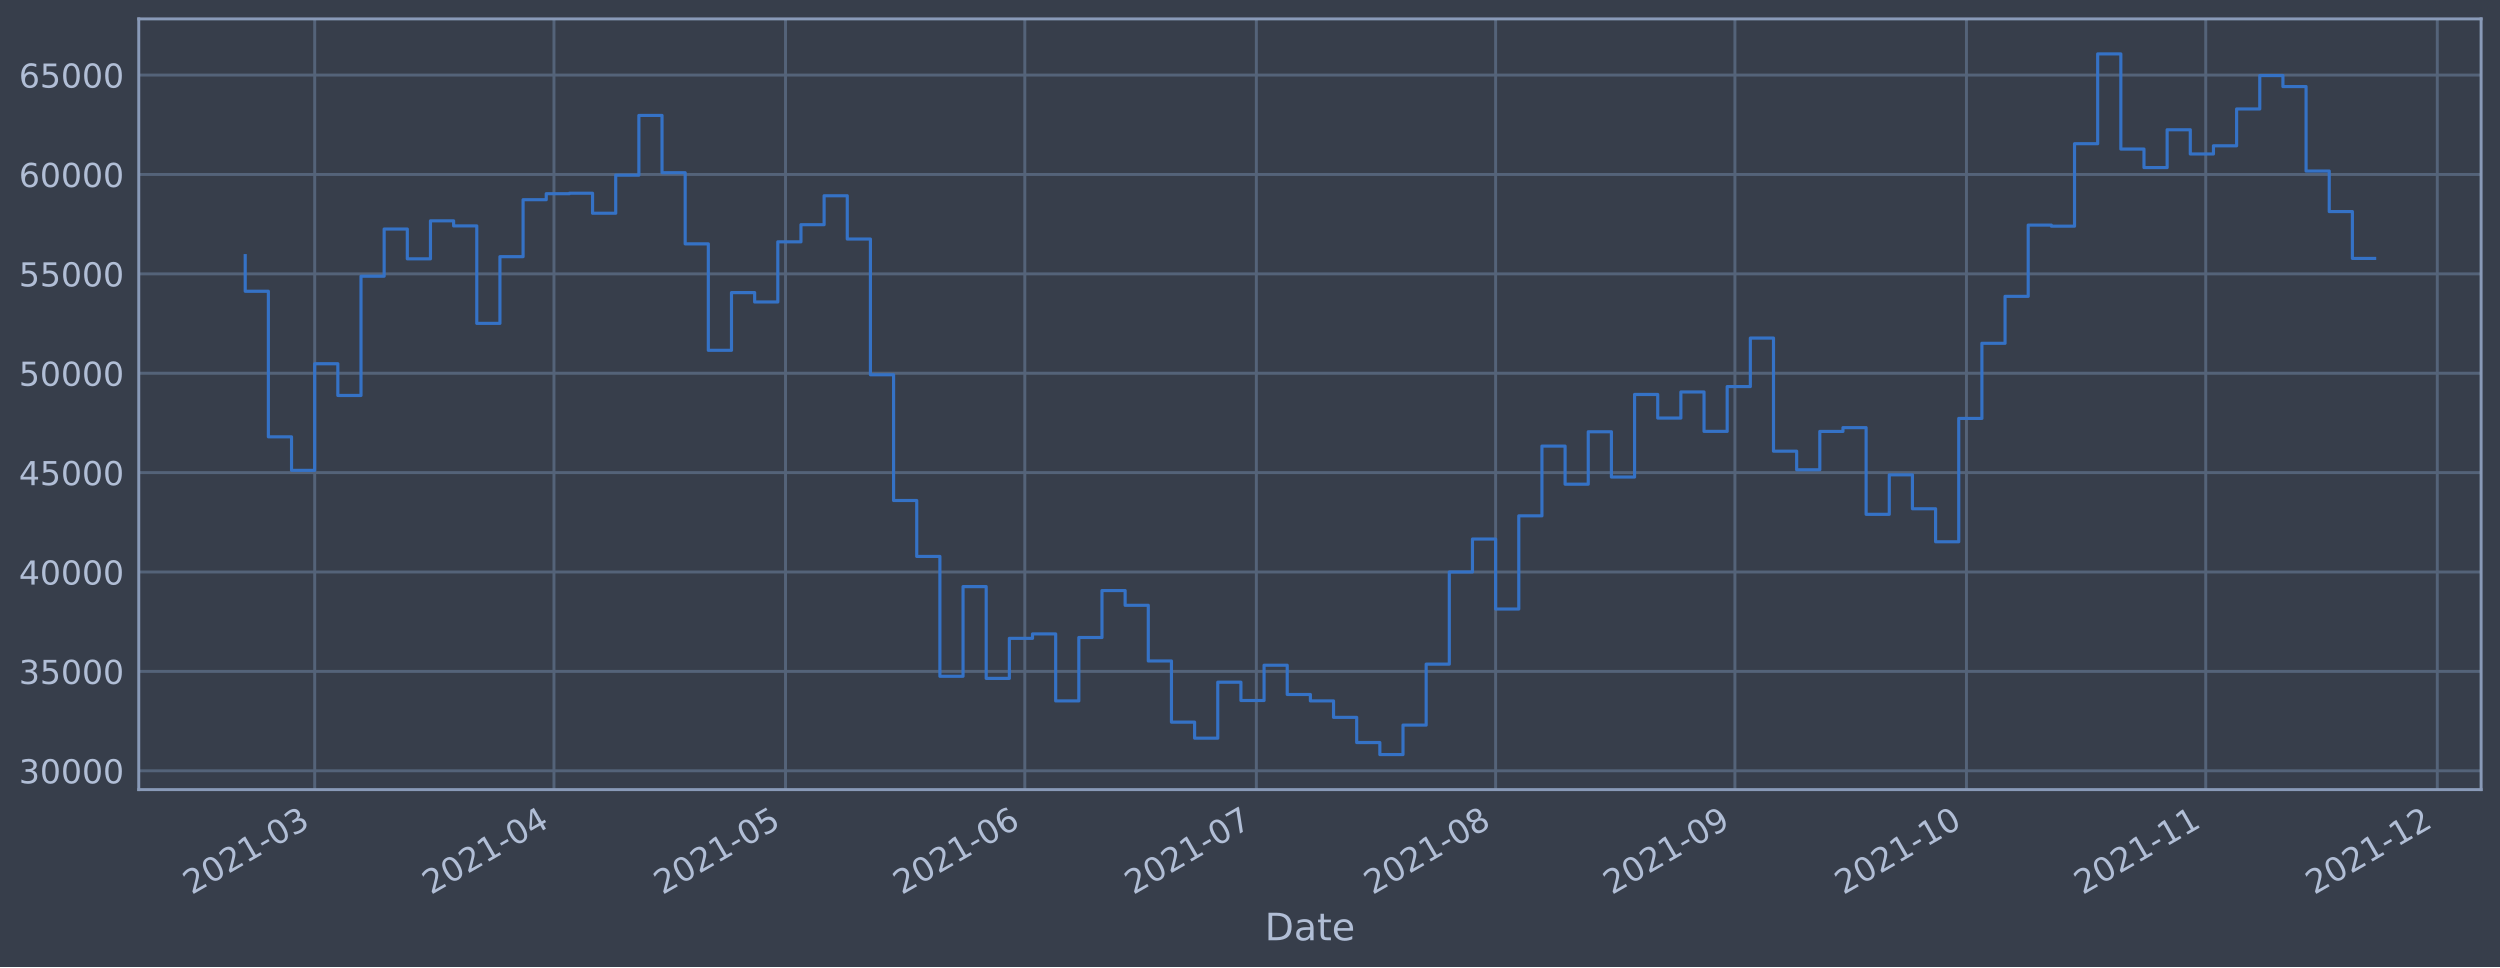
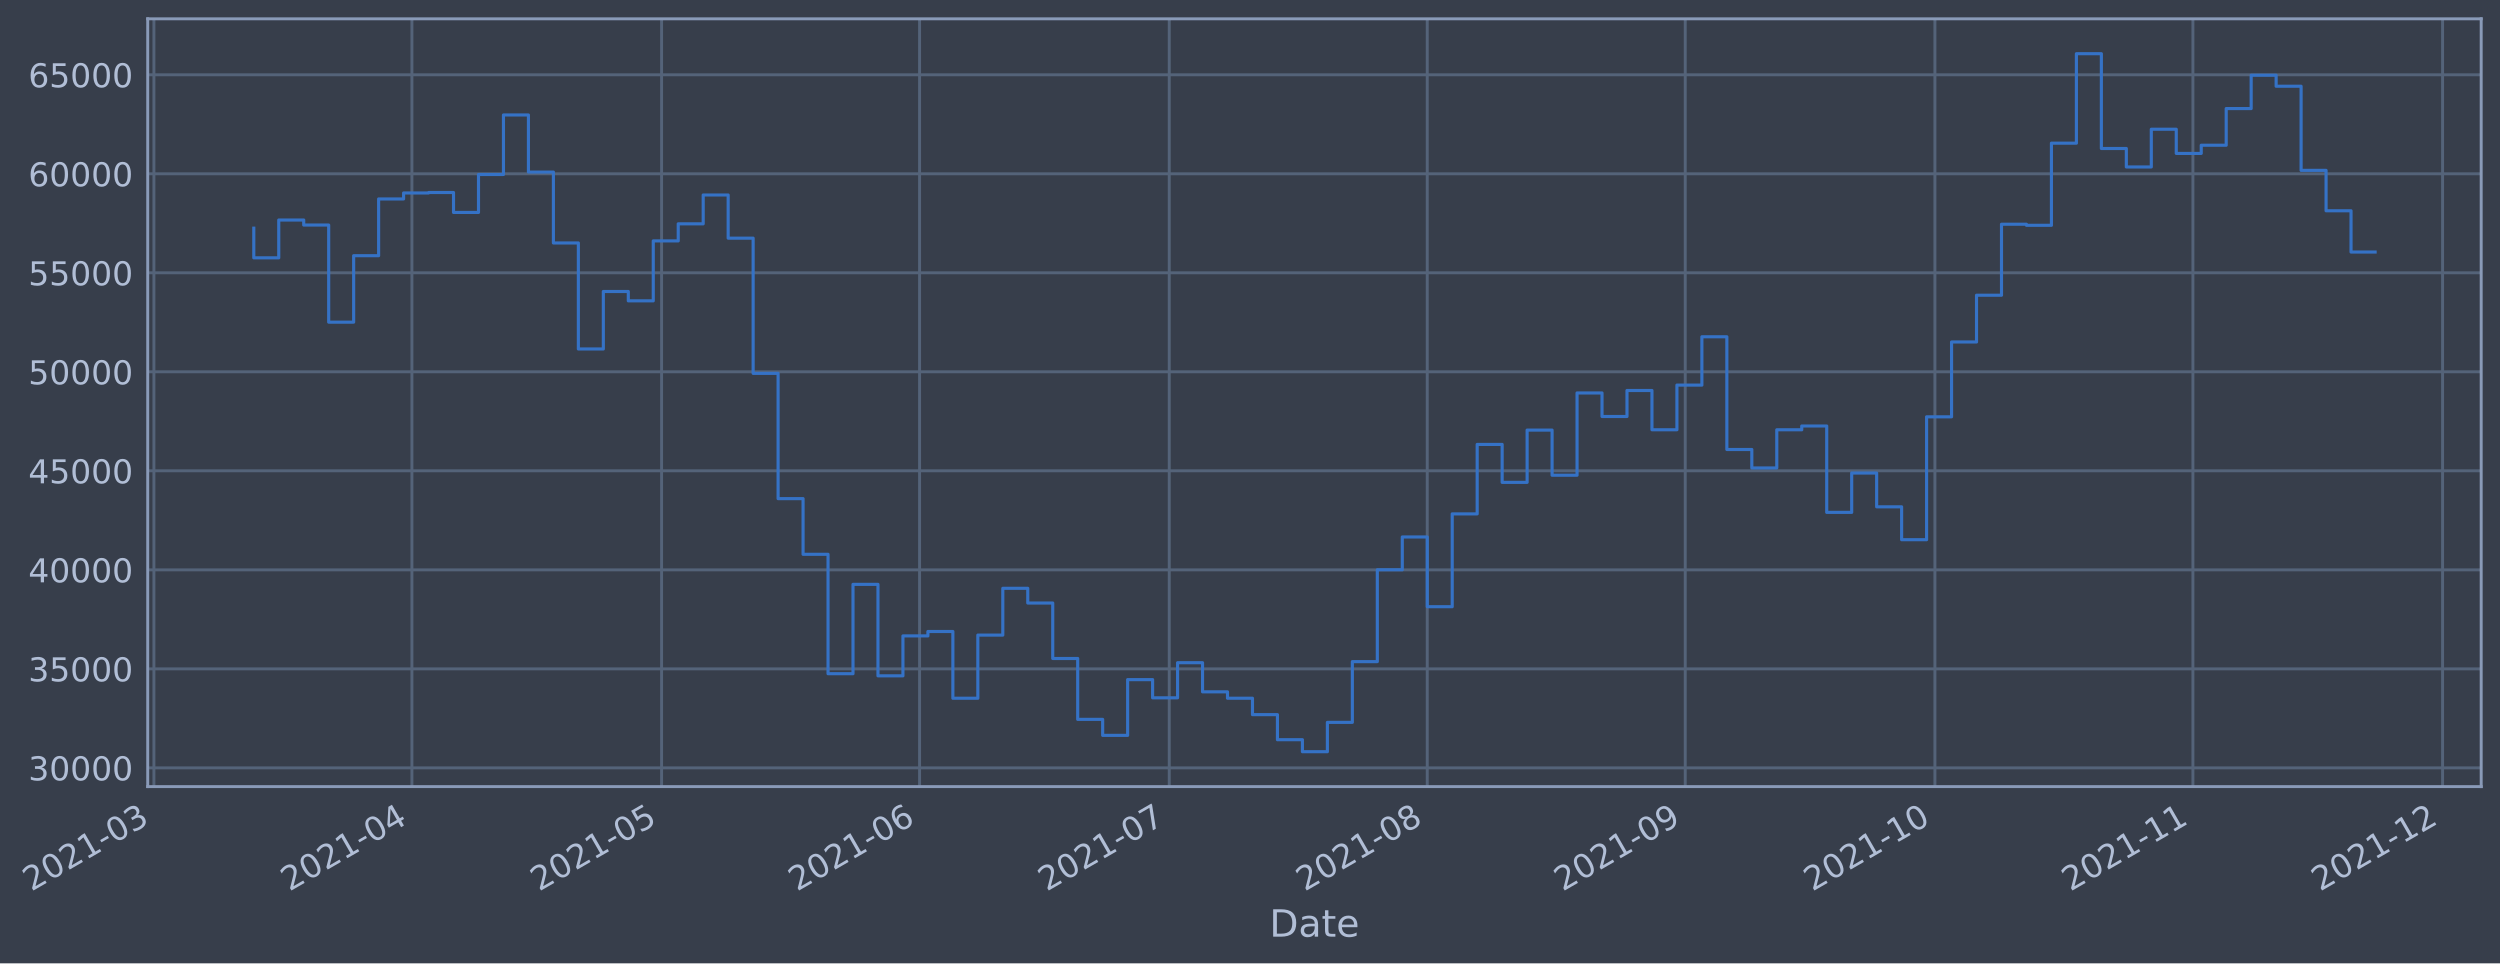
- <svg xmlns="http://www.w3.org/2000/svg" xmlns:xlink="http://www.w3.org/1999/xlink" width="952.884pt" height="368.58pt" viewBox="0 0 952.884 368.58" version="1.1">
+ <svg xmlns="http://www.w3.org/2000/svg" xmlns:xlink="http://www.w3.org/1999/xlink" width="956.519pt" height="368.58pt" viewBox="0 0 956.519 368.58" version="1.1">
  <defs>
    <style type="text/css">*{stroke-linejoin: round; stroke-linecap: butt}</style>
  </defs>
  <g id="figure_1">
    <g id="patch_1">
-       <path d="M 0 368.58  L 952.884 368.58  L 952.884 0  L 0 0  z " style="fill: #373e4b" />
+       <path d="M 0 368.58  L 956.519 368.58  L 956.519 0  L 0 0  z " style="fill: #373e4b" />
    </g>
    <g id="axes_1">
      <g id="patch_2">
-         <path d="M 52.884 300.96  L 945.684 300.96  L 945.684 7.2  L 52.884 7.2  z " style="fill: #373e4b" />
+         <path d="M 56.519 300.96  L 949.319 300.96  L 949.319 7.2  L 56.519 7.2  z " style="fill: #373e4b" />
      </g>
      <g id="matplotlib.axis_1">
        <g id="xtick_1">
          <g id="line2d_1">
-             <path d="M 119.943 300.96  L 119.943 7.2  " clip-path="url(#p4efc15bb26)" style="fill: none; stroke: #546379; stroke-width: 1.12; stroke-linecap: square" />
+             <path d="M 58.89 300.96  L 58.89 7.2  " clip-path="url(#p8988e3e5c0)" style="fill: none; stroke: #546379; stroke-width: 1.12; stroke-linecap: square" />
          </g>
          <g id="line2d_2" />
          <g id="text_1">
-             <g style="fill: #b1bed6" transform="translate(73.03996 341.1745)rotate(-30)scale(0.126 -0.126)">
+             <g style="fill: #b1bed6" transform="translate(11.98702 341.1745)rotate(-30)scale(0.126 -0.126)">
              <defs>
                <path id="DejaVuSans-32" d="M 1228 531  L 3431 531  L 3431 0  L 469 0  L 469 531  Q 828 903 1448 1529  Q 2069 2156 2228 2338  Q 2531 2678 2651 2914  Q 2772 3150 2772 3378  Q 2772 3750 2511 3984  Q 2250 4219 1831 4219  Q 1534 4219 1204 4116  Q 875 4013 500 3803  L 500 4441  Q 881 4594 1212 4672  Q 1544 4750 1819 4750  Q 2544 4750 2975 4387  Q 3406 4025 3406 3419  Q 3406 3131 3298 2873  Q 3191 2616 2906 2266  Q 2828 2175 2409 1742  Q 1991 1309 1228 531  z " transform="scale(0.015625)" />
                <path id="DejaVuSans-30" d="M 2034 4250  Q 1547 4250 1301 3770  Q 1056 3291 1056 2328  Q 1056 1369 1301 889  Q 1547 409 2034 409  Q 2525 409 2770 889  Q 3016 1369 3016 2328  Q 3016 3291 2770 3770  Q 2525 4250 2034 4250  z M 2034 4750  Q 2819 4750 3233 4129  Q 3647 3509 3647 2328  Q 3647 1150 3233 529  Q 2819 -91 2034 -91  Q 1250 -91 836 529  Q 422 1150 422 2328  Q 422 3509 836 4129  Q 1250 4750 2034 4750  z " transform="scale(0.015625)" />
                <path id="DejaVuSans-31" d="M 794 531  L 1825 531  L 1825 4091  L 703 3866  L 703 4441  L 1819 4666  L 2450 4666  L 2450 531  L 3481 531  L 3481 0  L 794 0  L 794 531  z " transform="scale(0.015625)" />
                <path id="DejaVuSans-2d" d="M 313 2009  L 1997 2009  L 1997 1497  L 313 1497  L 313 2009  z " transform="scale(0.015625)" />
                <path id="DejaVuSans-33" d="M 2597 2516  Q 3050 2419 3304 2112  Q 3559 1806 3559 1356  Q 3559 666 3084 287  Q 2609 -91 1734 -91  Q 1441 -91 1130 -33  Q 819 25 488 141  L 488 750  Q 750 597 1062 519  Q 1375 441 1716 441  Q 2309 441 2620 675  Q 2931 909 2931 1356  Q 2931 1769 2642 2001  Q 2353 2234 1838 2234  L 1294 2234  L 1294 2753  L 1863 2753  Q 2328 2753 2575 2939  Q 2822 3125 2822 3475  Q 2822 3834 2567 4026  Q 2313 4219 1838 4219  Q 1578 4219 1281 4162  Q 984 4106 628 3988  L 628 4550  Q 988 4650 1302 4700  Q 1616 4750 1894 4750  Q 2613 4750 3031 4423  Q 3450 4097 3450 3541  Q 3450 3153 3228 2886  Q 3006 2619 2597 2516  z " transform="scale(0.015625)" />
              </defs>
              <use xlink:href="#DejaVuSans-32" />
              <use xlink:href="#DejaVuSans-30" x="63.623" />
              <use xlink:href="#DejaVuSans-32" x="127.246" />
              <use xlink:href="#DejaVuSans-31" x="190.869" />
              <use xlink:href="#DejaVuSans-2d" x="254.492" />
              <use xlink:href="#DejaVuSans-30" x="290.576" />
              <use xlink:href="#DejaVuSans-33" x="354.199" />
            </g>
          </g>
        </g>
        <g id="xtick_2">
          <g id="line2d_3">
-             <path d="M 211.144 300.96  L 211.144 7.2  " clip-path="url(#p4efc15bb26)" style="fill: none; stroke: #546379; stroke-width: 1.12; stroke-linecap: square" />
+             <path d="M 157.601 300.96  L 157.601 7.2  " clip-path="url(#p8988e3e5c0)" style="fill: none; stroke: #546379; stroke-width: 1.12; stroke-linecap: square" />
          </g>
          <g id="line2d_4" />
          <g id="text_2">
-             <g style="fill: #b1bed6" transform="translate(164.2408 341.1745)rotate(-30)scale(0.126 -0.126)">
+             <g style="fill: #b1bed6" transform="translate(110.6977 341.1745)rotate(-30)scale(0.126 -0.126)">
              <defs>
                <path id="DejaVuSans-34" d="M 2419 4116  L 825 1625  L 2419 1625  L 2419 4116  z M 2253 4666  L 3047 4666  L 3047 1625  L 3713 1625  L 3713 1100  L 3047 1100  L 3047 0  L 2419 0  L 2419 1100  L 313 1100  L 313 1709  L 2253 4666  z " transform="scale(0.015625)" />
              </defs>
              <use xlink:href="#DejaVuSans-32" />
              <use xlink:href="#DejaVuSans-30" x="63.623" />
              <use xlink:href="#DejaVuSans-32" x="127.246" />
              <use xlink:href="#DejaVuSans-31" x="190.869" />
              <use xlink:href="#DejaVuSans-2d" x="254.492" />
              <use xlink:href="#DejaVuSans-30" x="290.576" />
              <use xlink:href="#DejaVuSans-34" x="354.199" />
            </g>
          </g>
        </g>
        <g id="xtick_3">
          <g id="line2d_5">
-             <path d="M 299.403 300.96  L 299.403 7.2  " clip-path="url(#p4efc15bb26)" style="fill: none; stroke: #546379; stroke-width: 1.12; stroke-linecap: square" />
+             <path d="M 253.127 300.96  L 253.127 7.2  " clip-path="url(#p8988e3e5c0)" style="fill: none; stroke: #546379; stroke-width: 1.12; stroke-linecap: square" />
          </g>
          <g id="line2d_6" />
          <g id="text_3">
-             <g style="fill: #b1bed6" transform="translate(252.4997 341.1745)rotate(-30)scale(0.126 -0.126)">
+             <g style="fill: #b1bed6" transform="translate(206.2241 341.1745)rotate(-30)scale(0.126 -0.126)">
              <defs>
                <path id="DejaVuSans-35" d="M 691 4666  L 3169 4666  L 3169 4134  L 1269 4134  L 1269 2991  Q 1406 3038 1543 3061  Q 1681 3084 1819 3084  Q 2600 3084 3056 2656  Q 3513 2228 3513 1497  Q 3513 744 3044 326  Q 2575 -91 1722 -91  Q 1428 -91 1123 -41  Q 819 9 494 109  L 494 744  Q 775 591 1075 516  Q 1375 441 1709 441  Q 2250 441 2565 725  Q 2881 1009 2881 1497  Q 2881 1984 2565 2268  Q 2250 2553 1709 2553  Q 1456 2553 1204 2497  Q 953 2441 691 2322  L 691 4666  z " transform="scale(0.015625)" />
              </defs>
              <use xlink:href="#DejaVuSans-32" />
              <use xlink:href="#DejaVuSans-30" x="63.623" />
              <use xlink:href="#DejaVuSans-32" x="127.246" />
              <use xlink:href="#DejaVuSans-31" x="190.869" />
              <use xlink:href="#DejaVuSans-2d" x="254.492" />
              <use xlink:href="#DejaVuSans-30" x="290.576" />
              <use xlink:href="#DejaVuSans-35" x="354.199" />
            </g>
          </g>
        </g>
        <g id="xtick_4">
          <g id="line2d_7">
-             <path d="M 390.604 300.96  L 390.604 7.2  " clip-path="url(#p4efc15bb26)" style="fill: none; stroke: #546379; stroke-width: 1.12; stroke-linecap: square" />
+             <path d="M 351.838 300.96  L 351.838 7.2  " clip-path="url(#p8988e3e5c0)" style="fill: none; stroke: #546379; stroke-width: 1.12; stroke-linecap: square" />
          </g>
          <g id="line2d_8" />
          <g id="text_4">
-             <g style="fill: #b1bed6" transform="translate(343.7005 341.1745)rotate(-30)scale(0.126 -0.126)">
+             <g style="fill: #b1bed6" transform="translate(304.9347 341.1745)rotate(-30)scale(0.126 -0.126)">
              <defs>
                <path id="DejaVuSans-36" d="M 2113 2584  Q 1688 2584 1439 2293  Q 1191 2003 1191 1497  Q 1191 994 1439 701  Q 1688 409 2113 409  Q 2538 409 2786 701  Q 3034 994 3034 1497  Q 3034 2003 2786 2293  Q 2538 2584 2113 2584  z M 3366 4563  L 3366 3988  Q 3128 4100 2886 4159  Q 2644 4219 2406 4219  Q 1781 4219 1451 3797  Q 1122 3375 1075 2522  Q 1259 2794 1537 2939  Q 1816 3084 2150 3084  Q 2853 3084 3261 2657  Q 3669 2231 3669 1497  Q 3669 778 3244 343  Q 2819 -91 2113 -91  Q 1303 -91 875 529  Q 447 1150 447 2328  Q 447 3434 972 4092  Q 1497 4750 2381 4750  Q 2619 4750 2861 4703  Q 3103 4656 3366 4563  z " transform="scale(0.015625)" />
              </defs>
              <use xlink:href="#DejaVuSans-32" />
              <use xlink:href="#DejaVuSans-30" x="63.623" />
              <use xlink:href="#DejaVuSans-32" x="127.246" />
              <use xlink:href="#DejaVuSans-31" x="190.869" />
              <use xlink:href="#DejaVuSans-2d" x="254.492" />
              <use xlink:href="#DejaVuSans-30" x="290.576" />
              <use xlink:href="#DejaVuSans-36" x="354.199" />
            </g>
          </g>
        </g>
        <g id="xtick_5">
          <g id="line2d_9">
-             <path d="M 478.863 300.96  L 478.863 7.2  " clip-path="url(#p4efc15bb26)" style="fill: none; stroke: #546379; stroke-width: 1.12; stroke-linecap: square" />
+             <path d="M 447.364 300.96  L 447.364 7.2  " clip-path="url(#p8988e3e5c0)" style="fill: none; stroke: #546379; stroke-width: 1.12; stroke-linecap: square" />
          </g>
          <g id="line2d_10" />
          <g id="text_5">
-             <g style="fill: #b1bed6" transform="translate(431.9594 341.1745)rotate(-30)scale(0.126 -0.126)">
+             <g style="fill: #b1bed6" transform="translate(400.4612 341.1745)rotate(-30)scale(0.126 -0.126)">
              <defs>
                <path id="DejaVuSans-37" d="M 525 4666  L 3525 4666  L 3525 4397  L 1831 0  L 1172 0  L 2766 4134  L 525 4134  L 525 4666  z " transform="scale(0.015625)" />
              </defs>
              <use xlink:href="#DejaVuSans-32" />
              <use xlink:href="#DejaVuSans-30" x="63.623" />
              <use xlink:href="#DejaVuSans-32" x="127.246" />
              <use xlink:href="#DejaVuSans-31" x="190.869" />
              <use xlink:href="#DejaVuSans-2d" x="254.492" />
              <use xlink:href="#DejaVuSans-30" x="290.576" />
              <use xlink:href="#DejaVuSans-37" x="354.199" />
            </g>
          </g>
        </g>
        <g id="xtick_6">
          <g id="line2d_11">
-             <path d="M 570.063 300.96  L 570.063 7.2  " clip-path="url(#p4efc15bb26)" style="fill: none; stroke: #546379; stroke-width: 1.12; stroke-linecap: square" />
+             <path d="M 546.075 300.96  L 546.075 7.2  " clip-path="url(#p8988e3e5c0)" style="fill: none; stroke: #546379; stroke-width: 1.12; stroke-linecap: square" />
          </g>
          <g id="line2d_12" />
          <g id="text_6">
-             <g style="fill: #b1bed6" transform="translate(523.1602 341.1745)rotate(-30)scale(0.126 -0.126)">
+             <g style="fill: #b1bed6" transform="translate(499.1718 341.1745)rotate(-30)scale(0.126 -0.126)">
              <defs>
                <path id="DejaVuSans-38" d="M 2034 2216  Q 1584 2216 1326 1975  Q 1069 1734 1069 1313  Q 1069 891 1326 650  Q 1584 409 2034 409  Q 2484 409 2743 651  Q 3003 894 3003 1313  Q 3003 1734 2745 1975  Q 2488 2216 2034 2216  z M 1403 2484  Q 997 2584 770 2862  Q 544 3141 544 3541  Q 544 4100 942 4425  Q 1341 4750 2034 4750  Q 2731 4750 3128 4425  Q 3525 4100 3525 3541  Q 3525 3141 3298 2862  Q 3072 2584 2669 2484  Q 3125 2378 3379 2068  Q 3634 1759 3634 1313  Q 3634 634 3220 271  Q 2806 -91 2034 -91  Q 1263 -91 848 271  Q 434 634 434 1313  Q 434 1759 690 2068  Q 947 2378 1403 2484  z M 1172 3481  Q 1172 3119 1398 2916  Q 1625 2713 2034 2713  Q 2441 2713 2670 2916  Q 2900 3119 2900 3481  Q 2900 3844 2670 4047  Q 2441 4250 2034 4250  Q 1625 4250 1398 4047  Q 1172 3844 1172 3481  z " transform="scale(0.015625)" />
              </defs>
              <use xlink:href="#DejaVuSans-32" />
              <use xlink:href="#DejaVuSans-30" x="63.623" />
              <use xlink:href="#DejaVuSans-32" x="127.246" />
              <use xlink:href="#DejaVuSans-31" x="190.869" />
              <use xlink:href="#DejaVuSans-2d" x="254.492" />
              <use xlink:href="#DejaVuSans-30" x="290.576" />
              <use xlink:href="#DejaVuSans-38" x="354.199" />
            </g>
          </g>
        </g>
        <g id="xtick_7">
          <g id="line2d_13">
-             <path d="M 661.264 300.96  L 661.264 7.2  " clip-path="url(#p4efc15bb26)" style="fill: none; stroke: #546379; stroke-width: 1.12; stroke-linecap: square" />
+             <path d="M 644.786 300.96  L 644.786 7.2  " clip-path="url(#p8988e3e5c0)" style="fill: none; stroke: #546379; stroke-width: 1.12; stroke-linecap: square" />
          </g>
          <g id="line2d_14" />
          <g id="text_7">
-             <g style="fill: #b1bed6" transform="translate(614.361 341.1745)rotate(-30)scale(0.126 -0.126)">
+             <g style="fill: #b1bed6" transform="translate(597.8825 341.1745)rotate(-30)scale(0.126 -0.126)">
              <defs>
                <path id="DejaVuSans-39" d="M 703 97  L 703 672  Q 941 559 1184 500  Q 1428 441 1663 441  Q 2288 441 2617 861  Q 2947 1281 2994 2138  Q 2813 1869 2534 1725  Q 2256 1581 1919 1581  Q 1219 1581 811 2004  Q 403 2428 403 3163  Q 403 3881 828 4315  Q 1253 4750 1959 4750  Q 2769 4750 3195 4129  Q 3622 3509 3622 2328  Q 3622 1225 3098 567  Q 2575 -91 1691 -91  Q 1453 -91 1209 -44  Q 966 3 703 97  z M 1959 2075  Q 2384 2075 2632 2365  Q 2881 2656 2881 3163  Q 2881 3666 2632 3958  Q 2384 4250 1959 4250  Q 1534 4250 1286 3958  Q 1038 3666 1038 3163  Q 1038 2656 1286 2365  Q 1534 2075 1959 2075  z " transform="scale(0.015625)" />
              </defs>
              <use xlink:href="#DejaVuSans-32" />
              <use xlink:href="#DejaVuSans-30" x="63.623" />
              <use xlink:href="#DejaVuSans-32" x="127.246" />
              <use xlink:href="#DejaVuSans-31" x="190.869" />
              <use xlink:href="#DejaVuSans-2d" x="254.492" />
              <use xlink:href="#DejaVuSans-30" x="290.576" />
              <use xlink:href="#DejaVuSans-39" x="354.199" />
            </g>
          </g>
        </g>
        <g id="xtick_8">
          <g id="line2d_15">
-             <path d="M 749.523 300.96  L 749.523 7.2  " clip-path="url(#p4efc15bb26)" style="fill: none; stroke: #546379; stroke-width: 1.12; stroke-linecap: square" />
+             <path d="M 740.312 300.96  L 740.312 7.2  " clip-path="url(#p8988e3e5c0)" style="fill: none; stroke: #546379; stroke-width: 1.12; stroke-linecap: square" />
          </g>
          <g id="line2d_16" />
          <g id="text_8">
-             <g style="fill: #b1bed6" transform="translate(702.6199 341.1745)rotate(-30)scale(0.126 -0.126)">
+             <g style="fill: #b1bed6" transform="translate(693.4089 341.1745)rotate(-30)scale(0.126 -0.126)">
              <use xlink:href="#DejaVuSans-32" />
              <use xlink:href="#DejaVuSans-30" x="63.623" />
              <use xlink:href="#DejaVuSans-32" x="127.246" />
              <use xlink:href="#DejaVuSans-31" x="190.869" />
              <use xlink:href="#DejaVuSans-2d" x="254.492" />
              <use xlink:href="#DejaVuSans-31" x="290.576" />
              <use xlink:href="#DejaVuSans-30" x="354.199" />
            </g>
          </g>
        </g>
        <g id="xtick_9">
          <g id="line2d_17">
-             <path d="M 840.724 300.96  L 840.724 7.2  " clip-path="url(#p4efc15bb26)" style="fill: none; stroke: #546379; stroke-width: 1.12; stroke-linecap: square" />
+             <path d="M 839.023 300.96  L 839.023 7.2  " clip-path="url(#p8988e3e5c0)" style="fill: none; stroke: #546379; stroke-width: 1.12; stroke-linecap: square" />
          </g>
          <g id="line2d_18" />
          <g id="text_9">
-             <g style="fill: #b1bed6" transform="translate(793.8208 341.1745)rotate(-30)scale(0.126 -0.126)">
+             <g style="fill: #b1bed6" transform="translate(792.1196 341.1745)rotate(-30)scale(0.126 -0.126)">
              <use xlink:href="#DejaVuSans-32" />
              <use xlink:href="#DejaVuSans-30" x="63.623" />
              <use xlink:href="#DejaVuSans-32" x="127.246" />
              <use xlink:href="#DejaVuSans-31" x="190.869" />
              <use xlink:href="#DejaVuSans-2d" x="254.492" />
              <use xlink:href="#DejaVuSans-31" x="290.576" />
              <use xlink:href="#DejaVuSans-31" x="354.199" />
            </g>
          </g>
        </g>
        <g id="xtick_10">
          <g id="line2d_19">
-             <path d="M 928.983 300.96  L 928.983 7.2  " clip-path="url(#p4efc15bb26)" style="fill: none; stroke: #546379; stroke-width: 1.12; stroke-linecap: square" />
+             <path d="M 934.549 300.96  L 934.549 7.2  " clip-path="url(#p8988e3e5c0)" style="fill: none; stroke: #546379; stroke-width: 1.12; stroke-linecap: square" />
          </g>
          <g id="line2d_20" />
          <g id="text_10">
-             <g style="fill: #b1bed6" transform="translate(882.0796 341.1745)rotate(-30)scale(0.126 -0.126)">
+             <g style="fill: #b1bed6" transform="translate(887.646 341.1745)rotate(-30)scale(0.126 -0.126)">
              <use xlink:href="#DejaVuSans-32" />
              <use xlink:href="#DejaVuSans-30" x="63.623" />
              <use xlink:href="#DejaVuSans-32" x="127.246" />
              <use xlink:href="#DejaVuSans-31" x="190.869" />
              <use xlink:href="#DejaVuSans-2d" x="254.492" />
              <use xlink:href="#DejaVuSans-31" x="290.576" />
              <use xlink:href="#DejaVuSans-32" x="354.199" />
            </g>
          </g>
        </g>
        <g id="text_11">
-           <g style="fill: #b1bed6" transform="translate(482.0746 358.3856)scale(0.144 -0.144)">
+           <g style="fill: #b1bed6" transform="translate(485.7099 358.3856)scale(0.144 -0.144)">
            <defs>
              <path id="DejaVuSans-44" d="M 1259 4147  L 1259 519  L 2022 519  Q 2988 519 3436 956  Q 3884 1394 3884 2338  Q 3884 3275 3436 3711  Q 2988 4147 2022 4147  L 1259 4147  z M 628 4666  L 1925 4666  Q 3281 4666 3915 4102  Q 4550 3538 4550 2338  Q 4550 1131 3912 565  Q 3275 0 1925 0  L 628 0  L 628 4666  z " transform="scale(0.015625)" />
              <path id="DejaVuSans-61" d="M 2194 1759  Q 1497 1759 1228 1600  Q 959 1441 959 1056  Q 959 750 1161 570  Q 1363 391 1709 391  Q 2188 391 2477 730  Q 2766 1069 2766 1631  L 2766 1759  L 2194 1759  z M 3341 1997  L 3341 0  L 2766 0  L 2766 531  Q 2569 213 2275 61  Q 1981 -91 1556 -91  Q 1019 -91 701 211  Q 384 513 384 1019  Q 384 1609 779 1909  Q 1175 2209 1959 2209  L 2766 2209  L 2766 2266  Q 2766 2663 2505 2880  Q 2244 3097 1772 3097  Q 1472 3097 1187 3025  Q 903 2953 641 2809  L 641 3341  Q 956 3463 1253 3523  Q 1550 3584 1831 3584  Q 2591 3584 2966 3190  Q 3341 2797 3341 1997  z " transform="scale(0.015625)" />
              <path id="DejaVuSans-74" d="M 1172 4494  L 1172 3500  L 2356 3500  L 2356 3053  L 1172 3053  L 1172 1153  Q 1172 725 1289 603  Q 1406 481 1766 481  L 2356 481  L 2356 0  L 1766 0  Q 1100 0 847 248  Q 594 497 594 1153  L 594 3053  L 172 3053  L 172 3500  L 594 3500  L 594 4494  L 1172 4494  z " transform="scale(0.015625)" />
              <path id="DejaVuSans-65" d="M 3597 1894  L 3597 1613  L 953 1613  Q 991 1019 1311 708  Q 1631 397 2203 397  Q 2534 397 2845 478  Q 3156 559 3463 722  L 3463 178  Q 3153 47 2828 -22  Q 2503 -91 2169 -91  Q 1331 -91 842 396  Q 353 884 353 1716  Q 353 2575 817 3079  Q 1281 3584 2069 3584  Q 2775 3584 3186 3129  Q 3597 2675 3597 1894  z M 3022 2063  Q 3016 2534 2758 2815  Q 2500 3097 2075 3097  Q 1594 3097 1305 2825  Q 1016 2553 972 2059  L 3022 2063  z " transform="scale(0.015625)" />
            </defs>
            <use xlink:href="#DejaVuSans-44" />
            <use xlink:href="#DejaVuSans-61" x="77.002" />
            <use xlink:href="#DejaVuSans-74" x="138.281" />
            <use xlink:href="#DejaVuSans-65" x="177.49" />
          </g>
        </g>
      </g>
      <g id="matplotlib.axis_2">
        <g id="ytick_1">
          <g id="line2d_21">
-             <path d="M 52.884 293.789  L 945.684 293.789  " clip-path="url(#p4efc15bb26)" style="fill: none; stroke: #546379; stroke-width: 1.12; stroke-linecap: square" />
+             <path d="M 56.519 293.789  L 949.319 293.789  " clip-path="url(#p8988e3e5c0)" style="fill: none; stroke: #546379; stroke-width: 1.12; stroke-linecap: square" />
          </g>
          <g id="line2d_22" />
          <g id="text_12">
-             <g style="fill: #b1bed6" transform="translate(7.2 298.5763)scale(0.126 -0.126)">
+             <g style="fill: #b1bed6" transform="translate(10.8353 298.5763)scale(0.126 -0.126)">
              <use xlink:href="#DejaVuSans-33" />
              <use xlink:href="#DejaVuSans-30" x="63.623" />
              <use xlink:href="#DejaVuSans-30" x="127.246" />
              <use xlink:href="#DejaVuSans-30" x="190.869" />
              <use xlink:href="#DejaVuSans-30" x="254.492" />
            </g>
          </g>
        </g>
        <g id="ytick_2">
          <g id="line2d_23">
-             <path d="M 52.884 255.907  L 945.684 255.907  " clip-path="url(#p4efc15bb26)" style="fill: none; stroke: #546379; stroke-width: 1.12; stroke-linecap: square" />
+             <path d="M 56.519 255.907  L 949.319 255.907  " clip-path="url(#p8988e3e5c0)" style="fill: none; stroke: #546379; stroke-width: 1.12; stroke-linecap: square" />
          </g>
          <g id="line2d_24" />
          <g id="text_13">
-             <g style="fill: #b1bed6" transform="translate(7.2 260.6936)scale(0.126 -0.126)">
+             <g style="fill: #b1bed6" transform="translate(10.8353 260.6936)scale(0.126 -0.126)">
              <use xlink:href="#DejaVuSans-33" />
              <use xlink:href="#DejaVuSans-35" x="63.623" />
              <use xlink:href="#DejaVuSans-30" x="127.246" />
              <use xlink:href="#DejaVuSans-30" x="190.869" />
              <use xlink:href="#DejaVuSans-30" x="254.492" />
            </g>
          </g>
        </g>
        <g id="ytick_3">
          <g id="line2d_25">
-             <path d="M 52.884 218.024  L 945.684 218.024  " clip-path="url(#p4efc15bb26)" style="fill: none; stroke: #546379; stroke-width: 1.12; stroke-linecap: square" />
+             <path d="M 56.519 218.024  L 949.319 218.024  " clip-path="url(#p8988e3e5c0)" style="fill: none; stroke: #546379; stroke-width: 1.12; stroke-linecap: square" />
          </g>
          <g id="line2d_26" />
          <g id="text_14">
-             <g style="fill: #b1bed6" transform="translate(7.2 222.811)scale(0.126 -0.126)">
+             <g style="fill: #b1bed6" transform="translate(10.8353 222.811)scale(0.126 -0.126)">
              <use xlink:href="#DejaVuSans-34" />
              <use xlink:href="#DejaVuSans-30" x="63.623" />
              <use xlink:href="#DejaVuSans-30" x="127.246" />
              <use xlink:href="#DejaVuSans-30" x="190.869" />
              <use xlink:href="#DejaVuSans-30" x="254.492" />
            </g>
          </g>
        </g>
        <g id="ytick_4">
          <g id="line2d_27">
-             <path d="M 52.884 180.141  L 945.684 180.141  " clip-path="url(#p4efc15bb26)" style="fill: none; stroke: #546379; stroke-width: 1.12; stroke-linecap: square" />
+             <path d="M 56.519 180.141  L 949.319 180.141  " clip-path="url(#p8988e3e5c0)" style="fill: none; stroke: #546379; stroke-width: 1.12; stroke-linecap: square" />
          </g>
          <g id="line2d_28" />
          <g id="text_15">
-             <g style="fill: #b1bed6" transform="translate(7.2 184.9284)scale(0.126 -0.126)">
+             <g style="fill: #b1bed6" transform="translate(10.8353 184.9284)scale(0.126 -0.126)">
              <use xlink:href="#DejaVuSans-34" />
              <use xlink:href="#DejaVuSans-35" x="63.623" />
              <use xlink:href="#DejaVuSans-30" x="127.246" />
              <use xlink:href="#DejaVuSans-30" x="190.869" />
              <use xlink:href="#DejaVuSans-30" x="254.492" />
            </g>
          </g>
        </g>
        <g id="ytick_5">
          <g id="line2d_29">
-             <path d="M 52.884 142.259  L 945.684 142.259  " clip-path="url(#p4efc15bb26)" style="fill: none; stroke: #546379; stroke-width: 1.12; stroke-linecap: square" />
+             <path d="M 56.519 142.259  L 949.319 142.259  " clip-path="url(#p8988e3e5c0)" style="fill: none; stroke: #546379; stroke-width: 1.12; stroke-linecap: square" />
          </g>
          <g id="line2d_30" />
          <g id="text_16">
-             <g style="fill: #b1bed6" transform="translate(7.2 147.0457)scale(0.126 -0.126)">
+             <g style="fill: #b1bed6" transform="translate(10.8353 147.0457)scale(0.126 -0.126)">
              <use xlink:href="#DejaVuSans-35" />
              <use xlink:href="#DejaVuSans-30" x="63.623" />
              <use xlink:href="#DejaVuSans-30" x="127.246" />
              <use xlink:href="#DejaVuSans-30" x="190.869" />
              <use xlink:href="#DejaVuSans-30" x="254.492" />
            </g>
          </g>
        </g>
        <g id="ytick_6">
          <g id="line2d_31">
-             <path d="M 52.884 104.376  L 945.684 104.376  " clip-path="url(#p4efc15bb26)" style="fill: none; stroke: #546379; stroke-width: 1.12; stroke-linecap: square" />
+             <path d="M 56.519 104.376  L 949.319 104.376  " clip-path="url(#p8988e3e5c0)" style="fill: none; stroke: #546379; stroke-width: 1.12; stroke-linecap: square" />
          </g>
          <g id="line2d_32" />
          <g id="text_17">
-             <g style="fill: #b1bed6" transform="translate(7.2 109.1631)scale(0.126 -0.126)">
+             <g style="fill: #b1bed6" transform="translate(10.8353 109.1631)scale(0.126 -0.126)">
              <use xlink:href="#DejaVuSans-35" />
              <use xlink:href="#DejaVuSans-35" x="63.623" />
              <use xlink:href="#DejaVuSans-30" x="127.246" />
              <use xlink:href="#DejaVuSans-30" x="190.869" />
              <use xlink:href="#DejaVuSans-30" x="254.492" />
            </g>
          </g>
        </g>
        <g id="ytick_7">
          <g id="line2d_33">
-             <path d="M 52.884 66.493  L 945.684 66.493  " clip-path="url(#p4efc15bb26)" style="fill: none; stroke: #546379; stroke-width: 1.12; stroke-linecap: square" />
+             <path d="M 56.519 66.493  L 949.319 66.493  " clip-path="url(#p8988e3e5c0)" style="fill: none; stroke: #546379; stroke-width: 1.12; stroke-linecap: square" />
          </g>
          <g id="line2d_34" />
          <g id="text_18">
-             <g style="fill: #b1bed6" transform="translate(7.2 71.28047)scale(0.126 -0.126)">
+             <g style="fill: #b1bed6" transform="translate(10.8353 71.28047)scale(0.126 -0.126)">
              <use xlink:href="#DejaVuSans-36" />
              <use xlink:href="#DejaVuSans-30" x="63.623" />
              <use xlink:href="#DejaVuSans-30" x="127.246" />
              <use xlink:href="#DejaVuSans-30" x="190.869" />
              <use xlink:href="#DejaVuSans-30" x="254.492" />
            </g>
          </g>
        </g>
        <g id="ytick_8">
          <g id="line2d_35">
-             <path d="M 52.884 28.611  L 945.684 28.611  " clip-path="url(#p4efc15bb26)" style="fill: none; stroke: #546379; stroke-width: 1.12; stroke-linecap: square" />
+             <path d="M 56.519 28.611  L 949.319 28.611  " clip-path="url(#p8988e3e5c0)" style="fill: none; stroke: #546379; stroke-width: 1.12; stroke-linecap: square" />
          </g>
          <g id="line2d_36" />
          <g id="text_19">
-             <g style="fill: #b1bed6" transform="translate(7.2 33.39783)scale(0.126 -0.126)">
+             <g style="fill: #b1bed6" transform="translate(10.8353 33.39783)scale(0.126 -0.126)">
              <use xlink:href="#DejaVuSans-36" />
              <use xlink:href="#DejaVuSans-35" x="63.623" />
              <use xlink:href="#DejaVuSans-30" x="127.246" />
              <use xlink:href="#DejaVuSans-30" x="190.869" />
              <use xlink:href="#DejaVuSans-30" x="254.492" />
            </g>
          </g>
        </g>
      </g>
      <g id="line2d_37">
-         <path d="M 93.466 97.432  L 93.466 111.018  L 102.291 111.018  L 102.291 166.5  L 111.117 166.5  L 111.117 179.278  L 119.943 179.278  L 119.943 138.639  L 128.769 138.639  L 128.769 150.732  L 137.595 150.732  L 137.595 105.274  L 146.421 105.274  L 146.421 87.304  L 155.247 87.304  L 155.247 98.658  L 164.073 98.658  L 164.073 84.178  L 172.899 84.178  L 172.899 86.108  L 181.724 86.108  L 181.724 123.255  L 190.55 123.255  L 190.55 97.831  L 199.376 97.831  L 199.376 76.115  L 208.202 76.115  L 208.202 73.833  L 217.028 73.833  L 217.028 73.66  L 225.854 73.66  L 225.854 81.278  L 234.68 81.278  L 234.68 66.76  L 243.506 66.76  L 243.506 43.998  L 252.332 43.998  L 252.332 65.834  L 261.157 65.834  L 261.157 92.951  L 269.983 92.951  L 269.983 133.522  L 278.809 133.522  L 278.809 111.523  L 287.635 111.523  L 287.635 115.103  L 296.461 115.103  L 296.461 92.174  L 305.287 92.174  L 305.287 85.638  L 314.113 85.638  L 314.113 74.609  L 322.939 74.609  L 322.939 91.117  L 331.765 91.117  L 331.765 142.846  L 340.59 142.846  L 340.59 190.777  L 349.416 190.777  L 349.416 212.082  L 358.242 212.082  L 358.242 257.766  L 367.068 257.766  L 367.068 223.585  L 375.894 223.585  L 375.894 258.576  L 384.72 258.576  L 384.72 243.31  L 393.546 243.31  L 393.546 241.621  L 402.372 241.621  L 402.372 267.159  L 411.198 267.159  L 411.198 242.992  L 420.023 242.992  L 420.023 225.094  L 428.849 225.094  L 428.849 230.716  L 437.675 230.716  L 437.675 251.935  L 446.501 251.935  L 446.501 275.245  L 455.327 275.245  L 455.327 281.359  L 464.153 281.359  L 464.153 260.023  L 472.979 260.023  L 472.979 266.992  L 481.805 266.992  L 481.805 253.563  L 490.63 253.563  L 490.63 264.703  L 499.456 264.703  L 499.456 267.153  L 508.282 267.153  L 508.282 273.434  L 517.108 273.434  L 517.108 283.021  L 525.934 283.021  L 525.934 287.607  L 534.76 287.607  L 534.76 276.379  L 543.586 276.379  L 543.586 253.14  L 552.412 253.14  L 552.412 218.005  L 561.238 218.005  L 561.238 205.454  L 570.063 205.454  L 570.063 232.131  L 578.889 232.131  L 578.889 196.613  L 587.715 196.613  L 587.715 170.038  L 596.541 170.038  L 596.541 184.553  L 605.367 184.553  L 605.367 164.561  L 614.193 164.561  L 614.193 181.824  L 623.019 181.824  L 623.019 150.35  L 631.845 150.35  L 631.845 159.347  L 640.671 159.347  L 640.671 149.404  L 649.496 149.404  L 649.496 164.422  L 658.322 164.422  L 658.322 147.342  L 667.148 147.342  L 667.148 128.855  L 675.974 128.855  L 675.974 171.971  L 684.8 171.971  L 684.8 179.044  L 693.626 179.044  L 693.626 164.442  L 702.452 164.442  L 702.452 162.991  L 711.278 162.991  L 711.278 196.04  L 720.104 196.04  L 720.104 180.983  L 728.929 180.983  L 728.929 193.911  L 737.755 193.911  L 737.755 206.49  L 746.581 206.49  L 746.581 159.479  L 755.407 159.479  L 755.407 130.85  L 764.233 130.85  L 764.233 112.958  L 773.059 112.958  L 773.059 85.798  L 781.885 85.798  L 781.885 86.21  L 790.711 86.21  L 790.711 54.779  L 799.537 54.779  L 799.537 20.553  L 808.362 20.553  L 808.362 56.816  L 817.188 56.816  L 817.188 63.878  L 826.014 63.878  L 826.014 49.452  L 834.84 49.452  L 834.84 58.693  L 843.666 58.693  L 843.666 55.569  L 852.492 55.569  L 852.492 41.542  L 861.318 41.542  L 861.318 28.787  L 870.144 28.787  L 870.144 32.998  L 878.97 32.998  L 878.97 65.188  L 887.795 65.188  L 887.795 80.639  L 896.621 80.639  L 896.621 98.494  L 905.102 98.494  L 905.102 98.494  " clip-path="url(#p4efc15bb26)" style="fill: none; stroke: #3572c6; stroke-width: 1.2; stroke-linecap: square" />
+         <path d="M 97.101 87.304  L 97.101 98.658  L 106.654 98.658  L 106.654 84.178  L 116.206 84.178  L 116.206 86.108  L 125.759 86.108  L 125.759 123.255  L 135.311 123.255  L 135.311 97.831  L 144.864 97.831  L 144.864 76.115  L 154.417 76.115  L 154.417 73.833  L 163.969 73.833  L 163.969 73.66  L 173.522 73.66  L 173.522 81.278  L 183.075 81.278  L 183.075 66.76  L 192.627 66.76  L 192.627 43.998  L 202.18 43.998  L 202.18 65.834  L 211.733 65.834  L 211.733 92.951  L 221.285 92.951  L 221.285 133.522  L 230.838 133.522  L 230.838 111.523  L 240.391 111.523  L 240.391 115.103  L 249.943 115.103  L 249.943 92.174  L 259.496 92.174  L 259.496 85.638  L 269.048 85.638  L 269.048 74.609  L 278.601 74.609  L 278.601 91.117  L 288.154 91.117  L 288.154 142.846  L 297.706 142.846  L 297.706 190.777  L 307.259 190.777  L 307.259 212.082  L 316.812 212.082  L 316.812 257.766  L 326.364 257.766  L 326.364 223.585  L 335.917 223.585  L 335.917 258.576  L 345.47 258.576  L 345.47 243.31  L 355.022 243.31  L 355.022 241.621  L 364.575 241.621  L 364.575 267.159  L 374.128 267.159  L 374.128 242.992  L 383.68 242.992  L 383.68 225.094  L 393.233 225.094  L 393.233 230.716  L 402.785 230.716  L 402.785 251.935  L 412.338 251.935  L 412.338 275.245  L 421.891 275.245  L 421.891 281.359  L 431.443 281.359  L 431.443 260.023  L 440.996 260.023  L 440.996 266.992  L 450.549 266.992  L 450.549 253.563  L 460.101 253.563  L 460.101 264.703  L 469.654 264.703  L 469.654 267.153  L 479.207 267.153  L 479.207 273.434  L 488.759 273.434  L 488.759 283.021  L 498.312 283.021  L 498.312 287.607  L 507.865 287.607  L 507.865 276.379  L 517.417 276.379  L 517.417 253.14  L 526.97 253.14  L 526.97 218.005  L 536.522 218.005  L 536.522 205.454  L 546.075 205.454  L 546.075 232.131  L 555.628 232.131  L 555.628 196.613  L 565.18 196.613  L 565.18 170.038  L 574.733 170.038  L 574.733 184.553  L 584.286 184.553  L 584.286 164.561  L 593.838 164.561  L 593.838 181.824  L 603.391 181.824  L 603.391 150.35  L 612.944 150.35  L 612.944 159.347  L 622.496 159.347  L 622.496 149.404  L 632.049 149.404  L 632.049 164.422  L 641.602 164.422  L 641.602 147.342  L 651.154 147.342  L 651.154 128.855  L 660.707 128.855  L 660.707 171.971  L 670.259 171.971  L 670.259 179.044  L 679.812 179.044  L 679.812 164.442  L 689.365 164.442  L 689.365 162.991  L 698.917 162.991  L 698.917 196.04  L 708.47 196.04  L 708.47 180.983  L 718.023 180.983  L 718.023 193.911  L 727.575 193.911  L 727.575 206.49  L 737.128 206.49  L 737.128 159.479  L 746.681 159.479  L 746.681 130.85  L 756.233 130.85  L 756.233 112.958  L 765.786 112.958  L 765.786 85.798  L 775.339 85.798  L 775.339 86.21  L 784.891 86.21  L 784.891 54.779  L 794.444 54.779  L 794.444 20.553  L 803.996 20.553  L 803.996 56.816  L 813.549 56.816  L 813.549 63.878  L 823.102 63.878  L 823.102 49.452  L 832.654 49.452  L 832.654 58.693  L 842.207 58.693  L 842.207 55.569  L 851.76 55.569  L 851.76 41.542  L 861.312 41.542  L 861.312 28.787  L 870.865 28.787  L 870.865 32.998  L 880.418 32.998  L 880.418 65.188  L 889.97 65.188  L 889.97 80.639  L 899.523 80.639  L 899.523 96.425  L 908.737 96.425  L 908.737 96.425  " clip-path="url(#p8988e3e5c0)" style="fill: none; stroke: #3572c6; stroke-width: 1.2; stroke-linecap: square" />
      </g>
      <g id="patch_3">
-         <path d="M 52.884 300.96  L 52.884 7.2  " style="fill: none; stroke: #899ab8; stroke-width: 1.12; stroke-linejoin: miter; stroke-linecap: square" />
+         <path d="M 56.519 300.96  L 56.519 7.2  " style="fill: none; stroke: #899ab8; stroke-width: 1.12; stroke-linejoin: miter; stroke-linecap: square" />
      </g>
      <g id="patch_4">
-         <path d="M 945.684 300.96  L 945.684 7.2  " style="fill: none; stroke: #899ab8; stroke-width: 1.12; stroke-linejoin: miter; stroke-linecap: square" />
+         <path d="M 949.319 300.96  L 949.319 7.2  " style="fill: none; stroke: #899ab8; stroke-width: 1.12; stroke-linejoin: miter; stroke-linecap: square" />
      </g>
      <g id="patch_5">
-         <path d="M 52.884 300.96  L 945.684 300.96  " style="fill: none; stroke: #899ab8; stroke-width: 1.12; stroke-linejoin: miter; stroke-linecap: square" />
+         <path d="M 56.519 300.96  L 949.319 300.96  " style="fill: none; stroke: #899ab8; stroke-width: 1.12; stroke-linejoin: miter; stroke-linecap: square" />
      </g>
      <g id="patch_6">
-         <path d="M 52.884 7.2  L 945.684 7.2  " style="fill: none; stroke: #899ab8; stroke-width: 1.12; stroke-linejoin: miter; stroke-linecap: square" />
+         <path d="M 56.519 7.2  L 949.319 7.2  " style="fill: none; stroke: #899ab8; stroke-width: 1.12; stroke-linejoin: miter; stroke-linecap: square" />
      </g>
    </g>
  </g>
  <defs>
-     <clipPath id="p4efc15bb26">
-       <rect x="52.884" y="7.2" width="892.8" height="293.76" />
+     <clipPath id="p8988e3e5c0">
+       <rect x="56.519" y="7.2" width="892.8" height="293.76" />
    </clipPath>
  </defs>
</svg>
